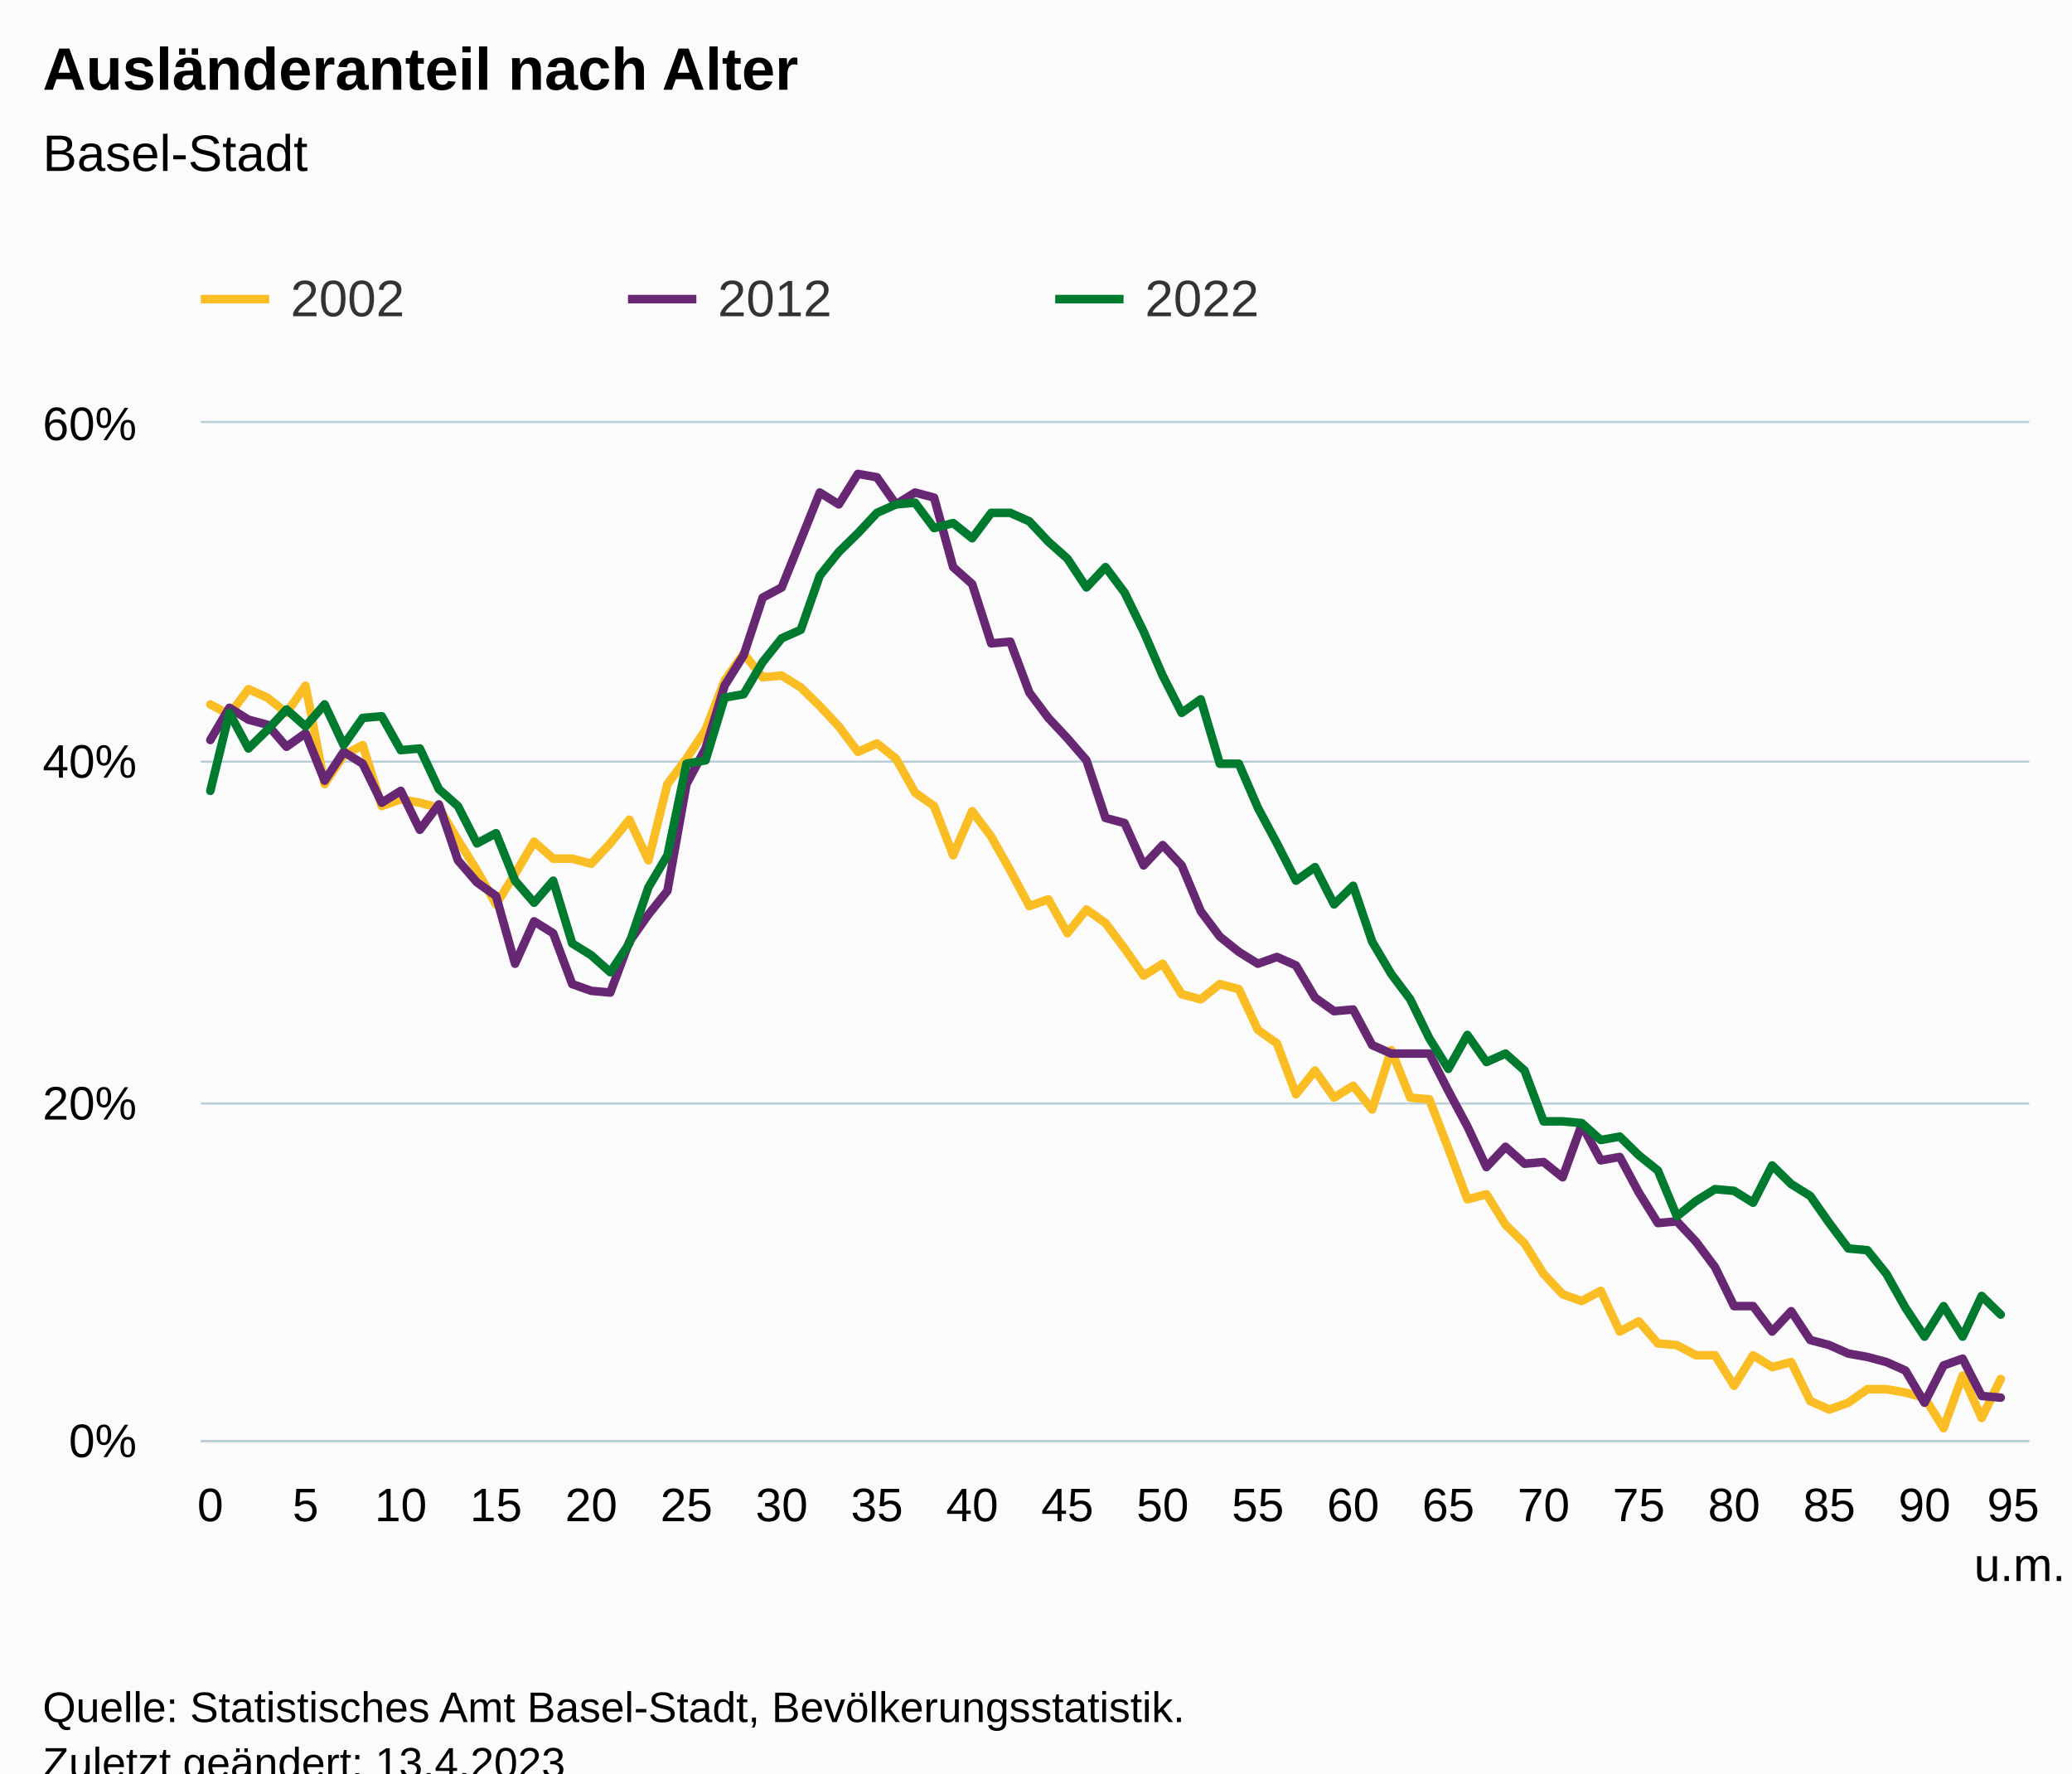
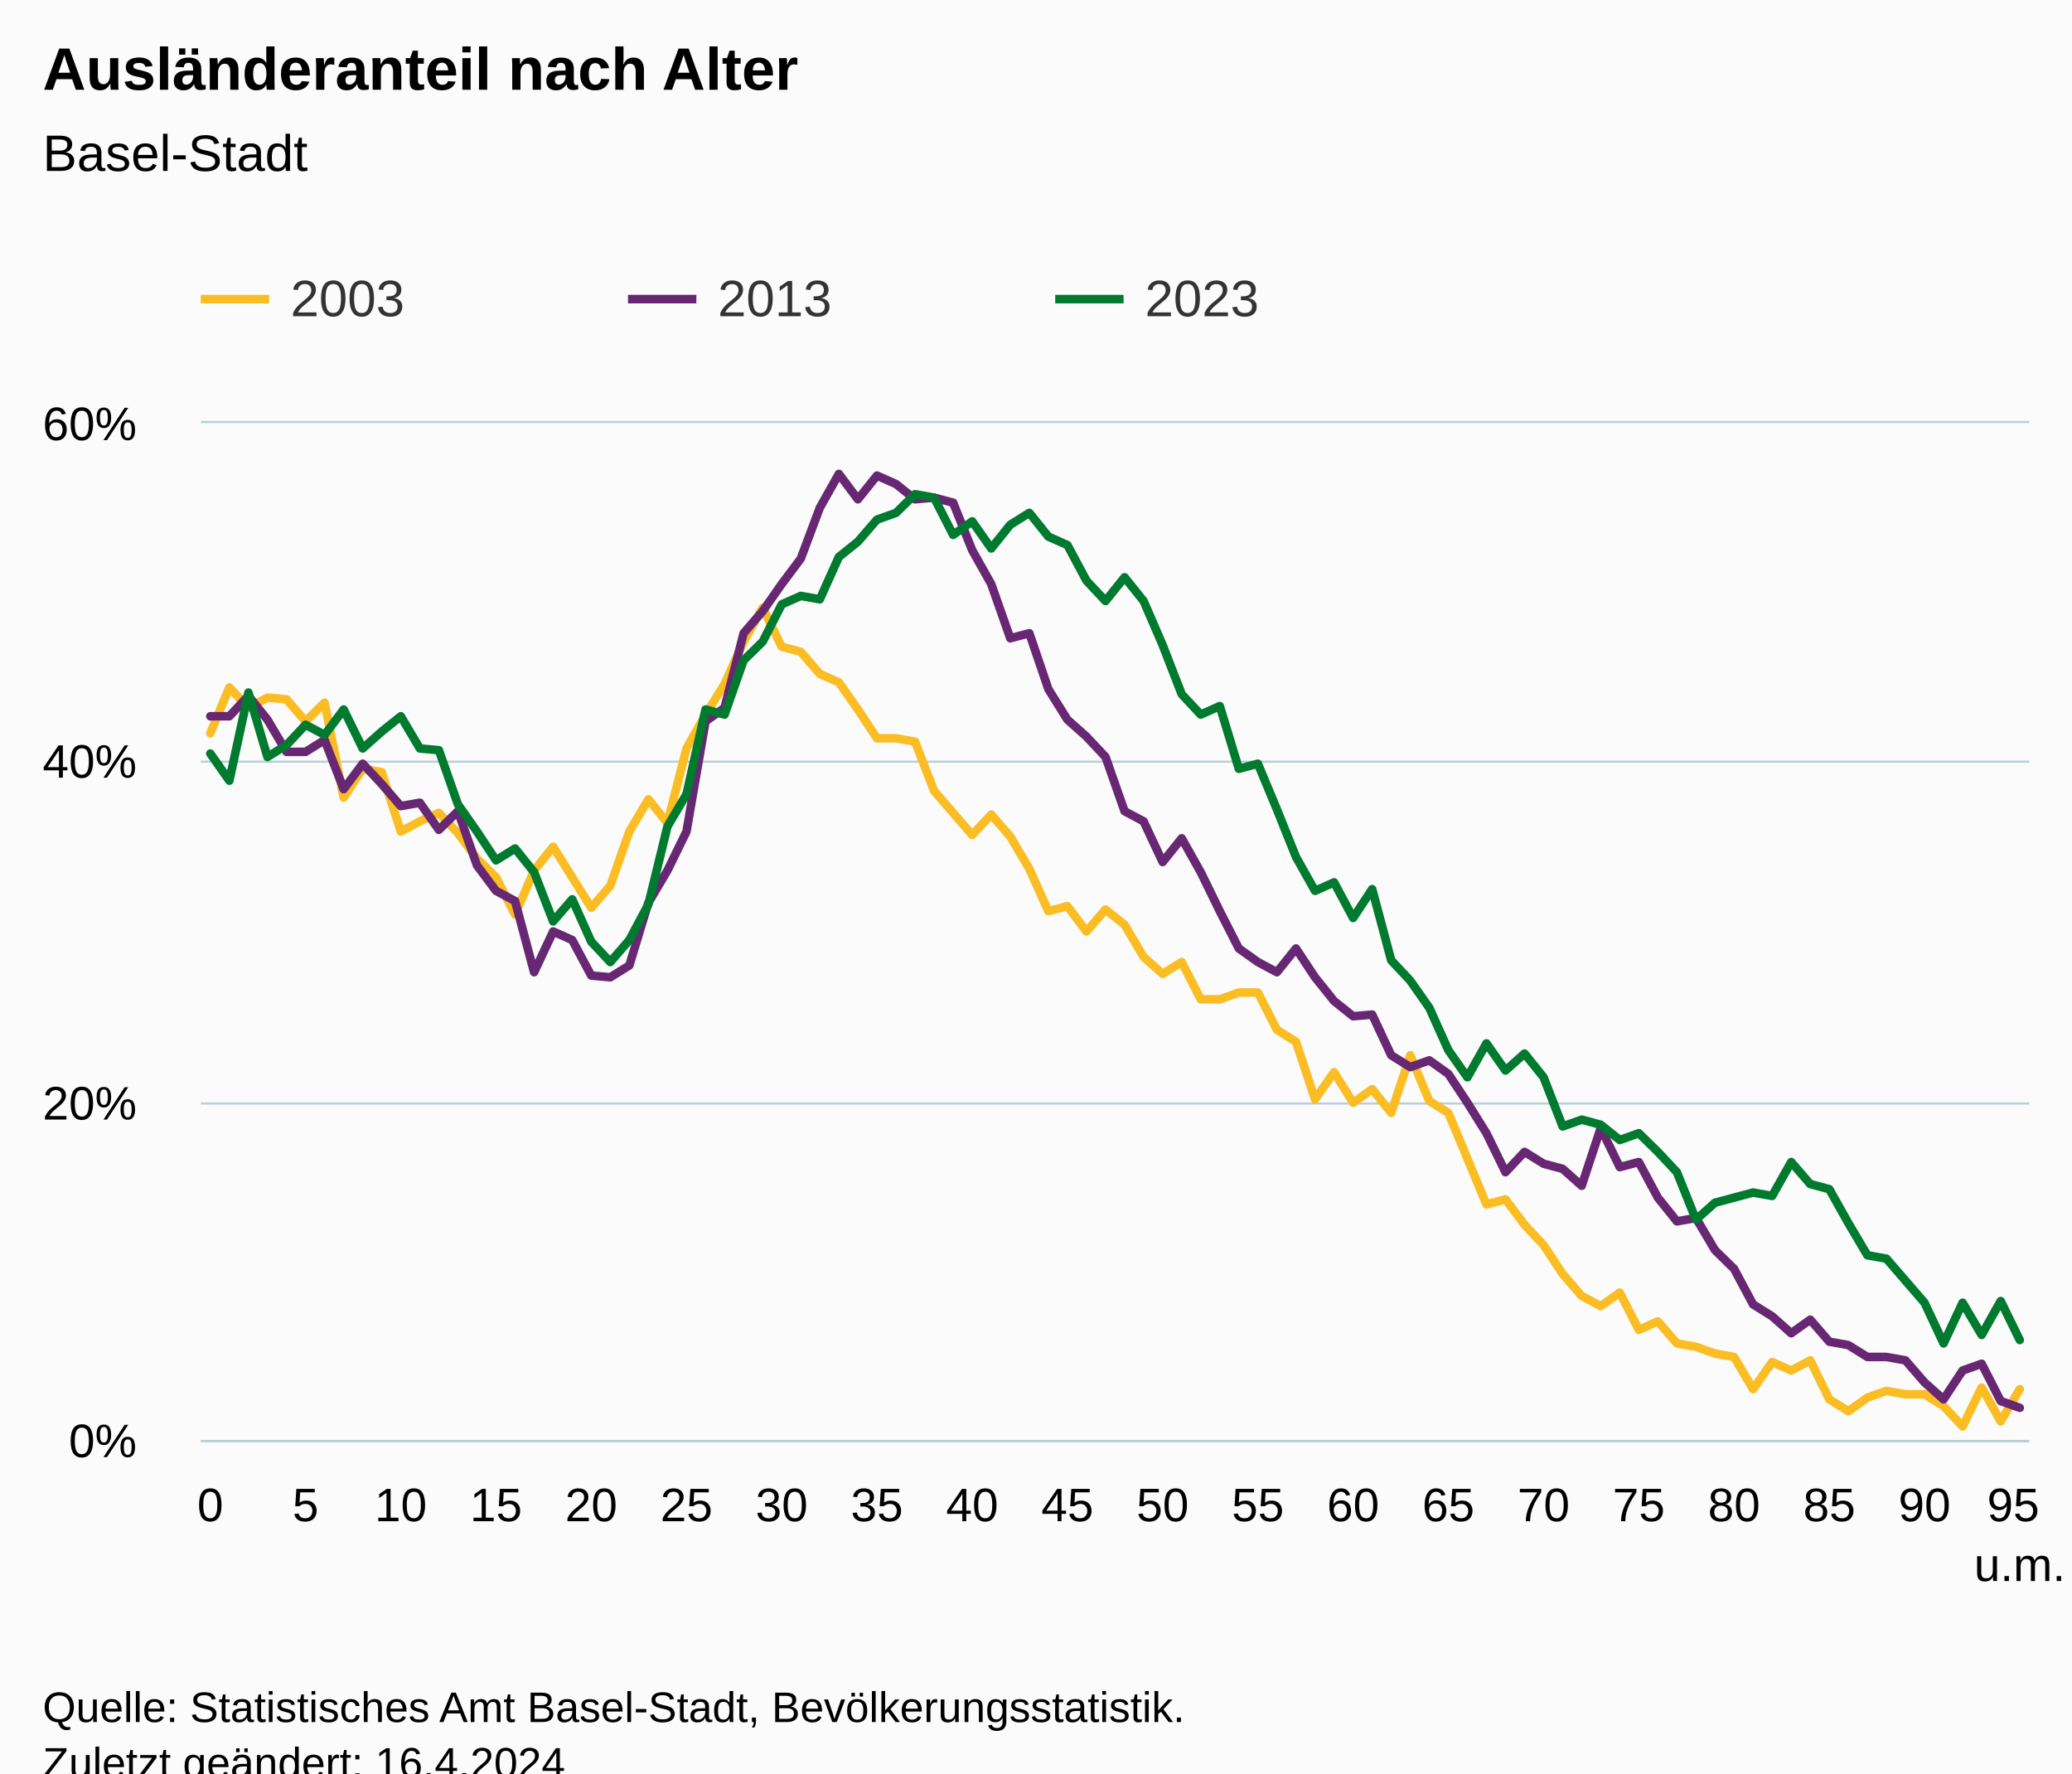
<svg xmlns="http://www.w3.org/2000/svg" version="1.1" class="highcharts-root" style="font-family:Arial;font-size:12px;" viewBox="0 0 485 415">
  <defs>
-     <clipPath id="highcharts-9z742yg-295-">
+     <clipPath id="highcharts-j41yupx-295-">
      <rect x="0" y="0" width="428" height="238" fill="none" />
    </clipPath>
-     <clipPath id="highcharts-9z742yg-392-">
+     <clipPath id="highcharts-j41yupx-392-">
      <rect x="0" y="0" width="428" height="238" fill="none" />
    </clipPath>
-     <clipPath id="highcharts-9z742yg-585-">
+     <clipPath id="highcharts-j41yupx-585-">
      <rect x="47" y="99" width="428" height="238" fill="none" />
    </clipPath>
  </defs>
  <rect fill="#fbfbfb" class="highcharts-background" x="0" y="0" width="485" height="428" rx="0" ry="0" />
  <rect fill="none" class="highcharts-plot-background" x="47" y="99" width="428" height="238" />
  <g class="highcharts-pane-group" data-z-index="0" />
  <g class="highcharts-grid highcharts-xaxis-grid" data-z-index="1">
    <path fill="none" data-z-index="1" class="highcharts-grid-line" d="M 48.5 99 L 48.5 337" opacity="1" />
    <path fill="none" data-z-index="1" class="highcharts-grid-line" d="M 71.5 99 L 71.5 337" opacity="1" />
    <path fill="none" data-z-index="1" class="highcharts-grid-line" d="M 93.5 99 L 93.5 337" opacity="1" />
    <path fill="none" data-z-index="1" class="highcharts-grid-line" d="M 115.5 99 L 115.5 337" opacity="1" />
    <path fill="none" data-z-index="1" class="highcharts-grid-line" d="M 137.5 99 L 137.5 337" opacity="1" />
    <path fill="none" data-z-index="1" class="highcharts-grid-line" d="M 160.5 99 L 160.5 337" opacity="1" />
    <path fill="none" data-z-index="1" class="highcharts-grid-line" d="M 182.5 99 L 182.5 337" opacity="1" />
    <path fill="none" data-z-index="1" class="highcharts-grid-line" d="M 204.5 99 L 204.5 337" opacity="1" />
    <path fill="none" data-z-index="1" class="highcharts-grid-line" d="M 227.5 99 L 227.5 337" opacity="1" />
    <path fill="none" data-z-index="1" class="highcharts-grid-line" d="M 249.5 99 L 249.5 337" opacity="1" />
    <path fill="none" data-z-index="1" class="highcharts-grid-line" d="M 271.5 99 L 271.5 337" opacity="1" />
    <path fill="none" data-z-index="1" class="highcharts-grid-line" d="M 293.5 99 L 293.5 337" opacity="1" />
    <path fill="none" data-z-index="1" class="highcharts-grid-line" d="M 316.5 99 L 316.5 337" opacity="1" />
    <path fill="none" data-z-index="1" class="highcharts-grid-line" d="M 338.5 99 L 338.5 337" opacity="1" />
    <path fill="none" data-z-index="1" class="highcharts-grid-line" d="M 360.5 99 L 360.5 337" opacity="1" />
    <path fill="none" data-z-index="1" class="highcharts-grid-line" d="M 383.5 99 L 383.5 337" opacity="1" />
    <path fill="none" data-z-index="1" class="highcharts-grid-line" d="M 405.5 99 L 405.5 337" opacity="1" />
    <path fill="none" data-z-index="1" class="highcharts-grid-line" d="M 427.5 99 L 427.5 337" opacity="1" />
    <path fill="none" data-z-index="1" class="highcharts-grid-line" d="M 449.5 99 L 449.5 337" opacity="1" />
    <path fill="none" data-z-index="1" class="highcharts-grid-line" d="M 472.5 99 L 472.5 337" opacity="1" />
  </g>
  <g class="highcharts-grid highcharts-yaxis-grid" data-z-index="1">
    <path fill="none" stroke="#B9CFD7" stroke-width="0.5" data-z-index="1" class="highcharts-grid-line" d="M 47 337.25 L 475 337.25" opacity="1" />
    <path fill="none" stroke="#B9CFD7" stroke-width="0.5" data-z-index="1" class="highcharts-grid-line" d="M 47 258.25 L 475 258.25" opacity="1" />
    <path fill="none" stroke="#B9CFD7" stroke-width="0.5" data-z-index="1" class="highcharts-grid-line" d="M 47 178.25 L 475 178.25" opacity="1" />
    <path fill="none" stroke="#B9CFD7" stroke-width="0.5" data-z-index="1" class="highcharts-grid-line" d="M 47 98.75 L 475 98.75" opacity="1" />
  </g>
  <rect fill="none" class="highcharts-plot-border" data-z-index="1" x="47" y="99" width="428" height="238" />
  <g class="highcharts-axis highcharts-xaxis" data-z-index="2">
    <path fill="none" class="highcharts-axis-line" stroke="#B9CFD7" stroke-width="0.5" data-z-index="7" d="M 47 337.25 L 475 337.25" />
  </g>
  <g class="highcharts-axis highcharts-yaxis" data-z-index="2">
    <path fill="none" class="highcharts-axis-line" data-z-index="7" d="M 47 99 L 47 337" />
  </g>
  <g class="highcharts-series-group" data-z-index="3">
-     <g class="highcharts-series highcharts-series-0 highcharts-line-series" data-z-index="0.1" opacity="1" transform="translate(47,99) scale(1 1)" clip-path="url(#highcharts-9z742yg-392-)">
-       <path fill="none" d="M 2.229 65.847 L 6.688 68.227 L 11.146 62.277 L 15.604 64.26 L 20.062 67.83 L 24.521 61.483 L 28.979 84.49 L 33.438 77.747 L 37.896 75.367 L 42.354 89.647 L 46.812 88.06 L 51.271 88.853 L 55.729 90.043 L 60.188 97.58 L 64.646 104.72 L 69.104 112.653 L 73.562 105.513 L 78.021 97.977 L 82.479 101.943 L 86.938 101.943 L 91.396 103.133 L 95.854 98.373 L 100.312 92.82 L 104.771 102.34 L 109.229 84.49 L 113.688 78.54 L 118.146 71.797 L 122.604 60.293 L 127.062 53.947 L 131.521 59.5 L 135.979 59.103 L 140.438 61.88 L 144.896 66.243 L 149.354 71.003 L 153.812 76.953 L 158.271 74.97 L 162.729 78.54 L 167.188 86.473 L 171.646 89.647 L 176.104 101.15 L 180.562 90.837 L 185.021 96.787 L 189.479 104.72 L 193.938 113.05 L 198.396 111.463 L 202.854 119.397 L 207.312 113.843 L 211.771 117.017 L 216.229 122.967 L 220.688 129.313 L 225.146 126.537 L 229.604 133.677 L 234.062 134.867 L 238.521 131.297 L 242.979 132.487 L 247.438 142.007 L 251.896 145.18 L 256.354 157.08 L 260.812 151.527 L 265.271 157.873 L 269.729 155.097 L 274.188 160.65 L 278.646 146.767 L 283.104 157.873 L 287.562 158.27 L 292.021 169.773 L 296.479 181.673 L 300.938 180.483 L 305.396 187.623 L 309.854 191.987 L 314.312 199.127 L 318.771 203.887 L 323.229 205.473 L 327.688 203.093 L 332.146 212.613 L 336.604 210.233 L 341.062 215.39 L 345.521 215.787 L 349.979 218.167 L 354.438 218.167 L 358.896 225.307 L 363.354 218.167 L 367.812 220.943 L 372.271 219.753 L 376.729 228.877 L 381.188 230.86 L 385.646 229.273 L 390.104 226.1 L 394.562 226.1 L 399.021 226.893 L 403.479 228.083 L 407.938 235.223 L 412.396 222.927 L 416.854 232.843 L 421.312 223.72" class="highcharts-graph" data-z-index="1" stroke="#fabd24" stroke-width="2" stroke-linejoin="round" stroke-linecap="round" />
+     <g class="highcharts-series highcharts-series-0 highcharts-line-series" data-z-index="0.1" opacity="1" transform="translate(47,99) scale(1 1)" clip-path="url(#highcharts-j41yupx-392-)">
+       <path fill="none" d="M 2.229 72.59 L 6.688 61.88 L 11.146 66.64 L 15.604 64.26 L 20.062 64.657 L 24.521 69.813 L 28.979 65.45 L 33.438 87.663 L 37.896 80.92 L 42.354 81.713 L 46.812 95.597 L 51.271 93.217 L 55.729 91.233 L 60.188 95.993 L 64.646 101.943 L 69.104 106.307 L 73.562 115.033 L 78.021 104.72 L 82.479 99.167 L 86.938 106.307 L 91.396 113.447 L 95.854 108.29 L 100.312 95.597 L 104.771 88.06 L 109.229 93.613 L 113.688 76.16 L 118.146 68.227 L 122.604 61.087 L 127.062 51.17 L 131.521 43.237 L 135.979 52.36 L 140.438 53.55 L 144.896 58.707 L 149.354 60.69 L 153.812 67.037 L 158.271 73.78 L 162.729 73.78 L 167.188 74.573 L 171.646 86.077 L 176.104 91.233 L 180.562 96.39 L 185.021 91.63 L 189.479 96.787 L 193.938 104.323 L 198.396 114.24 L 202.854 113.05 L 207.312 119 L 211.771 113.843 L 216.229 117.413 L 220.688 124.95 L 225.146 128.917 L 229.604 126.14 L 234.062 134.867 L 238.521 134.867 L 242.979 133.28 L 247.438 133.28 L 251.896 142.007 L 256.354 144.783 L 260.812 158.27 L 265.271 151.923 L 269.729 159.063 L 274.188 155.89 L 278.646 161.443 L 283.104 147.957 L 287.562 158.667 L 292.021 161.443 L 296.479 172.153 L 300.938 182.863 L 305.396 181.673 L 309.854 187.623 L 314.312 192.383 L 318.771 199.127 L 323.229 204.283 L 327.688 206.663 L 332.146 203.49 L 336.604 212.217 L 341.062 210.233 L 345.521 215.39 L 349.979 216.183 L 354.438 217.77 L 358.896 218.563 L 363.354 226.1 L 367.812 219.753 L 372.271 221.737 L 376.729 219.357 L 381.188 228.48 L 385.646 231.257 L 390.104 228.083 L 394.562 226.497 L 399.021 227.29 L 403.479 227.29 L 407.938 230.067 L 412.396 234.827 L 416.854 225.703 L 421.312 233.637 L 425.771 226.1" class="highcharts-graph" data-z-index="1" stroke="#fabd24" stroke-width="2" stroke-linejoin="round" stroke-linecap="round" />
    </g>
    <g class="highcharts-markers highcharts-series-0 highcharts-line-series" data-z-index="0.1" opacity="1" transform="translate(47,99) scale(1 1)" clip-path="none" />
-     <g class="highcharts-series highcharts-series-1 highcharts-line-series" data-z-index="0.1" opacity="1" transform="translate(47,99) scale(1 1)" clip-path="url(#highcharts-9z742yg-392-)">
-       <path fill="none" d="M 2.229 74.177 L 6.688 66.64 L 11.146 69.417 L 15.604 70.607 L 20.062 75.763 L 24.521 72.59 L 28.979 83.697 L 33.438 76.953 L 37.896 79.73 L 42.354 88.853 L 46.812 86.077 L 51.271 95.2 L 55.729 89.25 L 60.188 102.34 L 64.646 107.497 L 69.104 110.67 L 73.562 126.537 L 78.021 116.62 L 82.479 119.397 L 86.938 131.297 L 91.396 132.883 L 95.854 133.28 L 100.312 121.38 L 104.771 115.033 L 109.229 109.48 L 113.688 84.49 L 118.146 76.16 L 122.604 61.483 L 127.062 54.343 L 131.521 40.857 L 135.979 38.477 L 140.438 27.37 L 144.896 16.263 L 149.354 19.04 L 153.812 11.9 L 158.271 12.693 L 162.729 19.04 L 167.188 16.263 L 171.646 17.453 L 176.104 33.717 L 180.562 37.683 L 185.021 51.567 L 189.479 51.17 L 193.938 63.07 L 198.396 69.02 L 202.854 73.78 L 207.312 78.937 L 211.771 92.423 L 216.229 93.613 L 220.688 103.53 L 225.146 98.77 L 229.604 103.53 L 234.062 114.24 L 238.521 120.19 L 242.979 123.76 L 247.438 126.537 L 251.896 124.95 L 256.354 126.933 L 260.812 134.47 L 265.271 137.643 L 269.729 137.247 L 274.188 145.577 L 278.646 147.56 L 283.104 147.56 L 287.562 147.56 L 292.021 156.287 L 296.479 164.617 L 300.938 174.137 L 305.396 169.377 L 309.854 173.343 L 314.312 172.947 L 318.771 176.517 L 323.229 164.22 L 327.688 172.55 L 332.146 171.757 L 336.604 180.087 L 341.062 187.227 L 345.521 186.83 L 349.979 191.59 L 354.438 197.54 L 358.896 206.663 L 363.354 206.663 L 367.812 212.613 L 372.271 207.853 L 376.729 214.597 L 381.188 215.787 L 385.646 217.77 L 390.104 218.563 L 394.562 219.753 L 399.021 221.737 L 403.479 229.273 L 407.938 220.547 L 412.396 218.96 L 416.854 227.687 L 421.312 228.083" class="highcharts-graph" data-z-index="1" stroke="#672773" stroke-width="2" stroke-linejoin="round" stroke-linecap="round" />
+     <g class="highcharts-series highcharts-series-1 highcharts-line-series" data-z-index="0.1" opacity="1" transform="translate(47,99) scale(1 1)" clip-path="url(#highcharts-j41yupx-392-)">
+       <path fill="none" d="M 2.229 68.623 L 6.688 68.623 L 11.146 63.863 L 15.604 69.417 L 20.062 76.953 L 24.521 76.953 L 28.979 74.177 L 33.438 85.68 L 37.896 79.73 L 42.354 84.49 L 46.812 89.647 L 51.271 88.853 L 55.729 95.2 L 60.188 90.837 L 64.646 103.53 L 69.104 109.48 L 73.562 111.86 L 78.021 128.52 L 82.479 119 L 86.938 120.983 L 91.396 129.313 L 95.854 129.71 L 100.312 126.933 L 104.771 112.257 L 109.229 104.72 L 113.688 95.597 L 118.146 69.813 L 122.604 66.64 L 127.062 49.187 L 131.521 44.03 L 135.979 37.683 L 140.438 31.733 L 144.896 19.833 L 149.354 11.9 L 153.812 17.85 L 158.271 12.297 L 162.729 14.28 L 167.188 17.85 L 171.646 17.453 L 176.104 18.643 L 180.562 29.75 L 185.021 37.683 L 189.479 50.377 L 193.938 49.187 L 198.396 62.277 L 202.854 69.417 L 207.312 73.383 L 211.771 78.143 L 216.229 90.837 L 220.688 93.217 L 225.146 102.737 L 229.604 97.183 L 234.062 105.117 L 238.521 114.24 L 242.979 122.967 L 247.438 126.14 L 251.896 128.52 L 256.354 122.967 L 260.812 129.71 L 265.271 135.263 L 269.729 138.833 L 274.188 138.437 L 278.646 147.957 L 283.104 150.733 L 287.562 149.147 L 292.021 152.32 L 296.479 159.063 L 300.938 166.203 L 305.396 175.327 L 309.854 170.567 L 314.312 173.343 L 318.771 174.533 L 323.229 178.5 L 327.688 165.013 L 332.146 174.137 L 336.604 172.947 L 341.062 181.277 L 345.521 186.83 L 349.979 186.037 L 354.438 193.573 L 358.896 197.937 L 363.354 206.267 L 367.812 209.043 L 372.271 213.01 L 376.729 209.837 L 381.188 214.993 L 385.646 215.787 L 390.104 218.563 L 394.562 218.563 L 399.021 219.357 L 403.479 224.513 L 407.938 228.48 L 412.396 221.737 L 416.854 220.15 L 421.312 228.877 L 425.771 230.463" class="highcharts-graph" data-z-index="1" stroke="#672773" stroke-width="2" stroke-linejoin="round" stroke-linecap="round" />
    </g>
    <g class="highcharts-markers highcharts-series-1 highcharts-line-series" data-z-index="0.1" opacity="1" transform="translate(47,99) scale(1 1)" clip-path="none" />
-     <g class="highcharts-series highcharts-series-2 highcharts-line-series" data-z-index="0.1" opacity="1" transform="translate(47,99) scale(1 1)" clip-path="url(#highcharts-9z742yg-392-)">
-       <path fill="none" d="M 2.229 86.077 L 6.688 67.83 L 11.146 76.16 L 15.604 71.797 L 20.062 67.037 L 24.521 71.003 L 28.979 65.847 L 33.438 75.367 L 37.896 69.02 L 42.354 68.623 L 46.812 76.557 L 51.271 76.16 L 55.729 85.68 L 60.188 89.647 L 64.646 98.373 L 69.104 95.993 L 73.562 107.1 L 78.021 112.257 L 82.479 107.1 L 86.938 121.777 L 91.396 124.553 L 95.854 128.52 L 100.312 121.777 L 104.771 108.687 L 109.229 101.15 L 113.688 79.73 L 118.146 78.937 L 122.604 64.26 L 127.062 63.467 L 131.521 55.93 L 135.979 50.377 L 140.438 48.393 L 144.896 35.7 L 149.354 30.147 L 153.812 25.783 L 158.271 21.023 L 162.729 19.04 L 167.188 18.643 L 171.646 24.593 L 176.104 23.403 L 180.562 26.973 L 185.021 21.023 L 189.479 21.023 L 193.938 23.007 L 198.396 27.767 L 202.854 31.733 L 207.312 38.477 L 211.771 33.717 L 216.229 39.667 L 220.688 48.79 L 225.146 59.103 L 229.604 67.83 L 234.062 64.657 L 238.521 79.73 L 242.979 79.73 L 247.438 90.043 L 251.896 98.373 L 256.354 107.1 L 260.812 103.927 L 265.271 112.653 L 269.729 108.29 L 274.188 121.38 L 278.646 128.917 L 283.104 134.867 L 287.562 143.99 L 292.021 151.13 L 296.479 143.197 L 300.938 149.543 L 305.396 147.56 L 309.854 151.527 L 314.312 163.427 L 318.771 163.427 L 323.229 163.823 L 327.688 167.79 L 332.146 166.997 L 336.604 171.36 L 341.062 174.93 L 345.521 185.64 L 349.979 182.07 L 354.438 179.293 L 358.896 179.69 L 363.354 182.467 L 367.812 173.74 L 372.271 178.103 L 376.729 180.88 L 381.188 187.227 L 385.646 193.177 L 390.104 193.573 L 394.562 199.127 L 399.021 207.06 L 403.479 213.803 L 407.938 206.663 L 412.396 213.803 L 416.854 204.283 L 421.312 208.647" class="highcharts-graph" data-z-index="1" stroke="#007a2f" stroke-width="2" stroke-linejoin="round" stroke-linecap="round" />
+     <g class="highcharts-series highcharts-series-2 highcharts-line-series" data-z-index="0.1" opacity="1" transform="translate(47,99) scale(1 1)" clip-path="url(#highcharts-j41yupx-392-)">
+       <path fill="none" d="M 2.229 77.35 L 6.688 83.697 L 11.146 63.07 L 15.604 78.143 L 20.062 75.367 L 24.521 70.607 L 28.979 72.987 L 33.438 67.037 L 37.896 76.16 L 42.354 72.193 L 46.812 68.623 L 51.271 76.16 L 55.729 76.557 L 60.188 89.25 L 64.646 95.597 L 69.104 102.34 L 73.562 99.563 L 78.021 105.117 L 82.479 116.62 L 86.938 111.463 L 91.396 121.38 L 95.854 126.14 L 100.312 120.983 L 104.771 112.653 L 109.229 94.407 L 113.688 86.87 L 118.146 67.037 L 122.604 68.227 L 127.062 55.533 L 131.521 51.17 L 135.979 42.443 L 140.438 40.46 L 144.896 41.253 L 149.354 31.337 L 153.812 27.767 L 158.271 22.61 L 162.729 21.023 L 167.188 16.66 L 171.646 17.453 L 176.104 26.18 L 180.562 23.007 L 185.021 29.353 L 189.479 23.8 L 193.938 21.023 L 198.396 26.577 L 202.854 28.56 L 207.312 36.89 L 211.771 41.65 L 216.229 36.097 L 220.688 41.65 L 225.146 51.963 L 229.604 63.467 L 234.062 68.227 L 238.521 66.243 L 242.979 80.92 L 247.438 79.73 L 251.896 90.44 L 256.354 101.547 L 260.812 109.48 L 265.271 107.497 L 269.729 115.827 L 274.188 109.083 L 278.646 125.743 L 283.104 130.503 L 287.562 136.85 L 292.021 146.767 L 296.479 153.113 L 300.938 145.18 L 305.396 151.527 L 309.854 147.56 L 314.312 153.113 L 318.771 164.617 L 323.229 163.03 L 327.688 164.22 L 332.146 167.79 L 336.604 166.203 L 341.062 170.567 L 345.521 175.327 L 349.979 186.433 L 354.438 182.467 L 358.896 181.277 L 363.354 180.087 L 367.812 180.88 L 372.271 172.947 L 376.729 178.103 L 381.188 179.293 L 385.646 187.227 L 390.104 194.763 L 394.562 195.557 L 399.021 200.713 L 403.479 205.87 L 407.938 215.39 L 412.396 205.87 L 416.854 213.407 L 421.312 205.473 L 425.771 214.597" class="highcharts-graph" data-z-index="1" stroke="#007a2f" stroke-width="2" stroke-linejoin="round" stroke-linecap="round" />
    </g>
    <g class="highcharts-markers highcharts-series-2 highcharts-line-series" data-z-index="0.1" opacity="1" transform="translate(47,99) scale(1 1)" clip-path="none" />
  </g>
  <text x="10" text-anchor="start" class="highcharts-title" data-z-index="4" style="color:#000000;font-size:14px;font-weight:bold;fill:#000000;" y="21">
    <tspan>Ausländeranteil nach Alter</tspan>
  </text>
  <text x="10" text-anchor="start" class="highcharts-subtitle" data-z-index="4" style="color:#000000;font-size:12px;font-weight:normal;fill:#000000;" y="40">
    <tspan>Basel-Stadt</tspan>
  </text>
  <text x="10" text-anchor="start" class="highcharts-caption" data-z-index="4" style="color:#666666;fill:#666666;" y="385" />
  <g class="highcharts-legend" data-z-index="7" transform="translate(39,56)">
    <rect fill="none" class="highcharts-legend-box" rx="0" ry="0" x="0" y="0" width="296" height="31" visibility="visible" />
    <g data-z-index="1">
      <g>
        <g class="highcharts-legend-item highcharts-line-series highcharts-color-undefined highcharts-series-0" data-z-index="1" transform="translate(8,3)">
          <path fill="none" d="M 0 11 L 16 11" class="highcharts-graph" stroke="#fabd24" stroke-width="2" />
          <text x="21" style="color:#333333;cursor:pointer;font-size:12px;font-weight:normal;fill:#333333;" text-anchor="start" data-z-index="2" y="15">
-             <tspan>2002</tspan>
+             <tspan>2003</tspan>
          </text>
        </g>
        <g class="highcharts-legend-item highcharts-line-series highcharts-color-undefined highcharts-series-1" data-z-index="1" transform="translate(108,3)">
          <path fill="none" d="M 0 11 L 16 11" class="highcharts-graph" stroke="#672773" stroke-width="2" />
          <text x="21" y="15" style="color:#333333;cursor:pointer;font-size:12px;font-weight:normal;fill:#333333;" text-anchor="start" data-z-index="2">
-             <tspan>2012</tspan>
+             <tspan>2013</tspan>
          </text>
        </g>
        <g class="highcharts-legend-item highcharts-line-series highcharts-color-undefined highcharts-series-2" data-z-index="1" transform="translate(208,3)">
          <path fill="none" d="M 0 11 L 16 11" class="highcharts-graph" stroke="#007a2f" stroke-width="2" />
          <text x="21" y="15" style="color:#333333;cursor:pointer;font-size:12px;font-weight:normal;fill:#333333;" text-anchor="start" data-z-index="2">
-             <tspan>2022</tspan>
+             <tspan>2023</tspan>
          </text>
        </g>
      </g>
    </g>
  </g>
  <g class="highcharts-axis-labels highcharts-xaxis-labels" data-z-index="7">
    <text x="49.229" style="color:#000000;cursor:default;font-size:11px;fill:#000000;" text-anchor="middle" transform="translate(0,0)" y="356" opacity="1">0</text>
    <text x="71.521" style="color:#000000;cursor:default;font-size:11px;fill:#000000;" text-anchor="middle" transform="translate(0,0)" y="356" opacity="1">5</text>
    <text x="93.812" style="color:#000000;cursor:default;font-size:11px;fill:#000000;" text-anchor="middle" transform="translate(0,0)" y="356" opacity="1">
      <tspan>10</tspan>
    </text>
    <text x="116.104" style="color:#000000;cursor:default;font-size:11px;fill:#000000;" text-anchor="middle" transform="translate(0,0)" y="356" opacity="1">
      <tspan>15</tspan>
    </text>
    <text x="138.396" style="color:#000000;cursor:default;font-size:11px;fill:#000000;" text-anchor="middle" transform="translate(0,0)" y="356" opacity="1">
      <tspan>20</tspan>
    </text>
    <text x="160.688" style="color:#000000;cursor:default;font-size:11px;fill:#000000;" text-anchor="middle" transform="translate(0,0)" y="356" opacity="1">
      <tspan>25</tspan>
    </text>
    <text x="182.979" style="color:#000000;cursor:default;font-size:11px;fill:#000000;" text-anchor="middle" transform="translate(0,0)" y="356" opacity="1">
      <tspan>30</tspan>
    </text>
    <text x="205.271" style="color:#000000;cursor:default;font-size:11px;fill:#000000;" text-anchor="middle" transform="translate(0,0)" y="356" opacity="1">
      <tspan>35</tspan>
    </text>
    <text x="227.562" style="color:#000000;cursor:default;font-size:11px;fill:#000000;" text-anchor="middle" transform="translate(0,0)" y="356" opacity="1">
      <tspan>40</tspan>
    </text>
    <text x="249.854" style="color:#000000;cursor:default;font-size:11px;fill:#000000;" text-anchor="middle" transform="translate(0,0)" y="356" opacity="1">
      <tspan>45</tspan>
    </text>
    <text x="272.146" style="color:#000000;cursor:default;font-size:11px;fill:#000000;" text-anchor="middle" transform="translate(0,0)" y="356" opacity="1">
      <tspan>50</tspan>
    </text>
    <text x="294.438" style="color:#000000;cursor:default;font-size:11px;fill:#000000;" text-anchor="middle" transform="translate(0,0)" y="356" opacity="1">
      <tspan>55</tspan>
    </text>
    <text x="316.729" style="color:#000000;cursor:default;font-size:11px;fill:#000000;" text-anchor="middle" transform="translate(0,0)" y="356" opacity="1">
      <tspan>60</tspan>
    </text>
    <text x="339.021" style="color:#000000;cursor:default;font-size:11px;fill:#000000;" text-anchor="middle" transform="translate(0,0)" y="356" opacity="1">
      <tspan>65</tspan>
    </text>
    <text x="361.312" style="color:#000000;cursor:default;font-size:11px;fill:#000000;" text-anchor="middle" transform="translate(0,0)" y="356" opacity="1">
      <tspan>70</tspan>
    </text>
    <text x="383.604" style="color:#000000;cursor:default;font-size:11px;fill:#000000;" text-anchor="middle" transform="translate(0,0)" y="356" opacity="1">
      <tspan>75</tspan>
    </text>
    <text x="405.896" style="color:#000000;cursor:default;font-size:11px;fill:#000000;" text-anchor="middle" transform="translate(0,0)" y="356" opacity="1">
      <tspan>80</tspan>
    </text>
    <text x="428.188" style="color:#000000;cursor:default;font-size:11px;fill:#000000;" text-anchor="middle" transform="translate(0,0)" y="356" opacity="1">
      <tspan>85</tspan>
    </text>
    <text x="450.479" style="color:#000000;cursor:default;font-size:11px;fill:#000000;" text-anchor="middle" transform="translate(0,0)" y="356" opacity="1">
      <tspan>90</tspan>
    </text>
    <text x="472.771" style="color:#000000;cursor:default;font-size:11px;fill:#000000;" text-anchor="middle" transform="translate(0,0)" y="356" opacity="1">
      <tspan>95</tspan>
      <tspan dy="14" x="472.771">u.m.</tspan>
    </text>
  </g>
  <g class="highcharts-axis-labels highcharts-yaxis-labels" data-z-index="7">
    <text x="32" style="color:#000000;cursor:default;font-size:11px;fill:#000000;" text-anchor="end" transform="translate(0,0)" y="341" opacity="1">0%</text>
    <text x="32" style="color:#000000;cursor:default;font-size:11px;fill:#000000;" text-anchor="end" transform="translate(0,0)" y="262" opacity="1">20%</text>
    <text x="32" style="color:#000000;cursor:default;font-size:11px;fill:#000000;" text-anchor="end" transform="translate(0,0)" y="182" opacity="1">40%</text>
    <text x="32" style="color:#000000;cursor:default;font-size:11px;fill:#000000;" text-anchor="end" transform="translate(0,0)" y="103" opacity="1">60%</text>
  </g>
  <text x="10" class="highcharts-credits" text-anchor="start" data-z-index="8" style="cursor:default;color:#000000;font-size:10px;fill:#000000;" y="403">
    <tspan>Quelle: Statistisches Amt Basel-Stadt, Bevölkerungsstatistik.</tspan>
-     <tspan x="10" dy="13">Zuletzt geändert: 13.4.2023</tspan>
+     <tspan x="10" dy="13">Zuletzt geändert: 16.4.2024</tspan>
  </text>
-   <g class="highcharts-control-points" data-z-index="99" clip-path="url(#highcharts-9z742yg-585-)" />
+   <g class="highcharts-control-points" data-z-index="99" clip-path="url(#highcharts-j41yupx-585-)" />
</svg>
